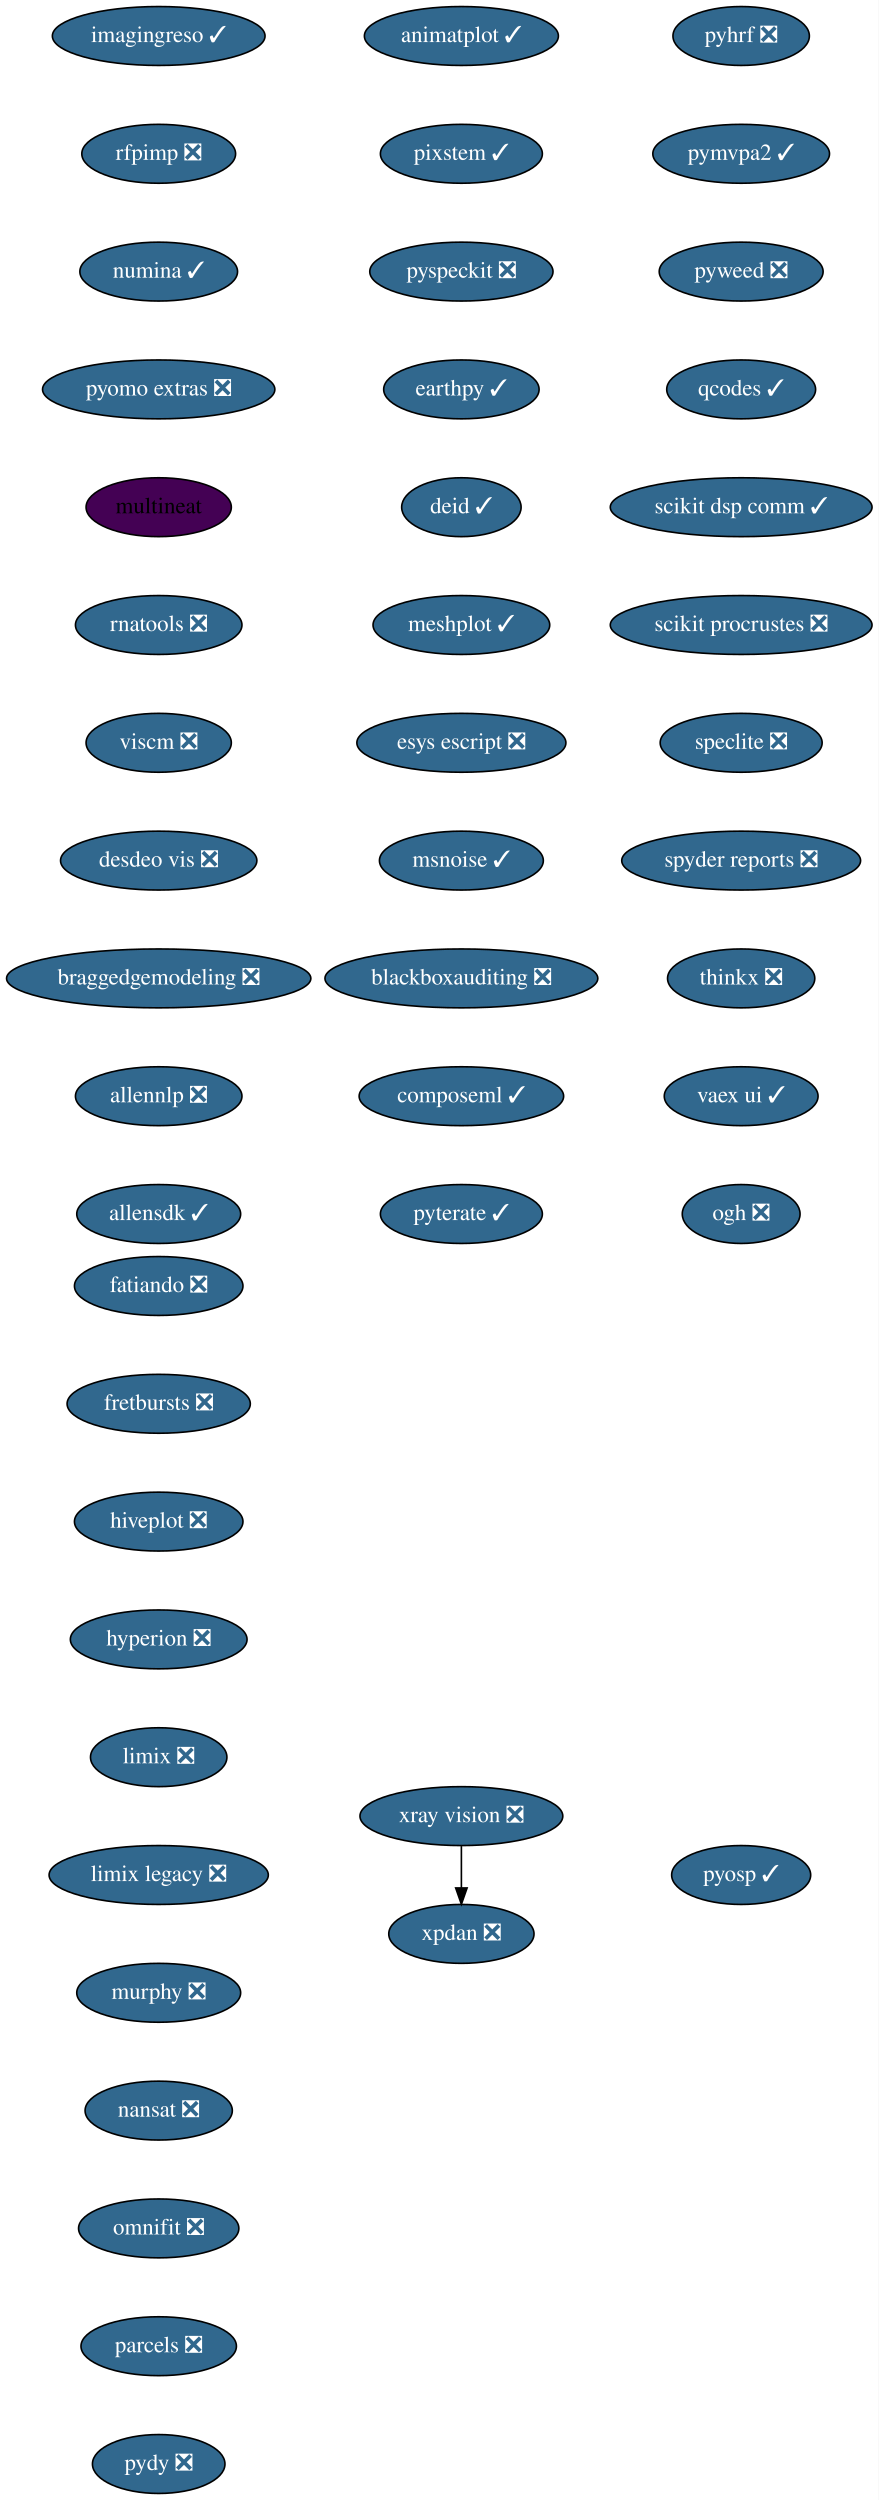
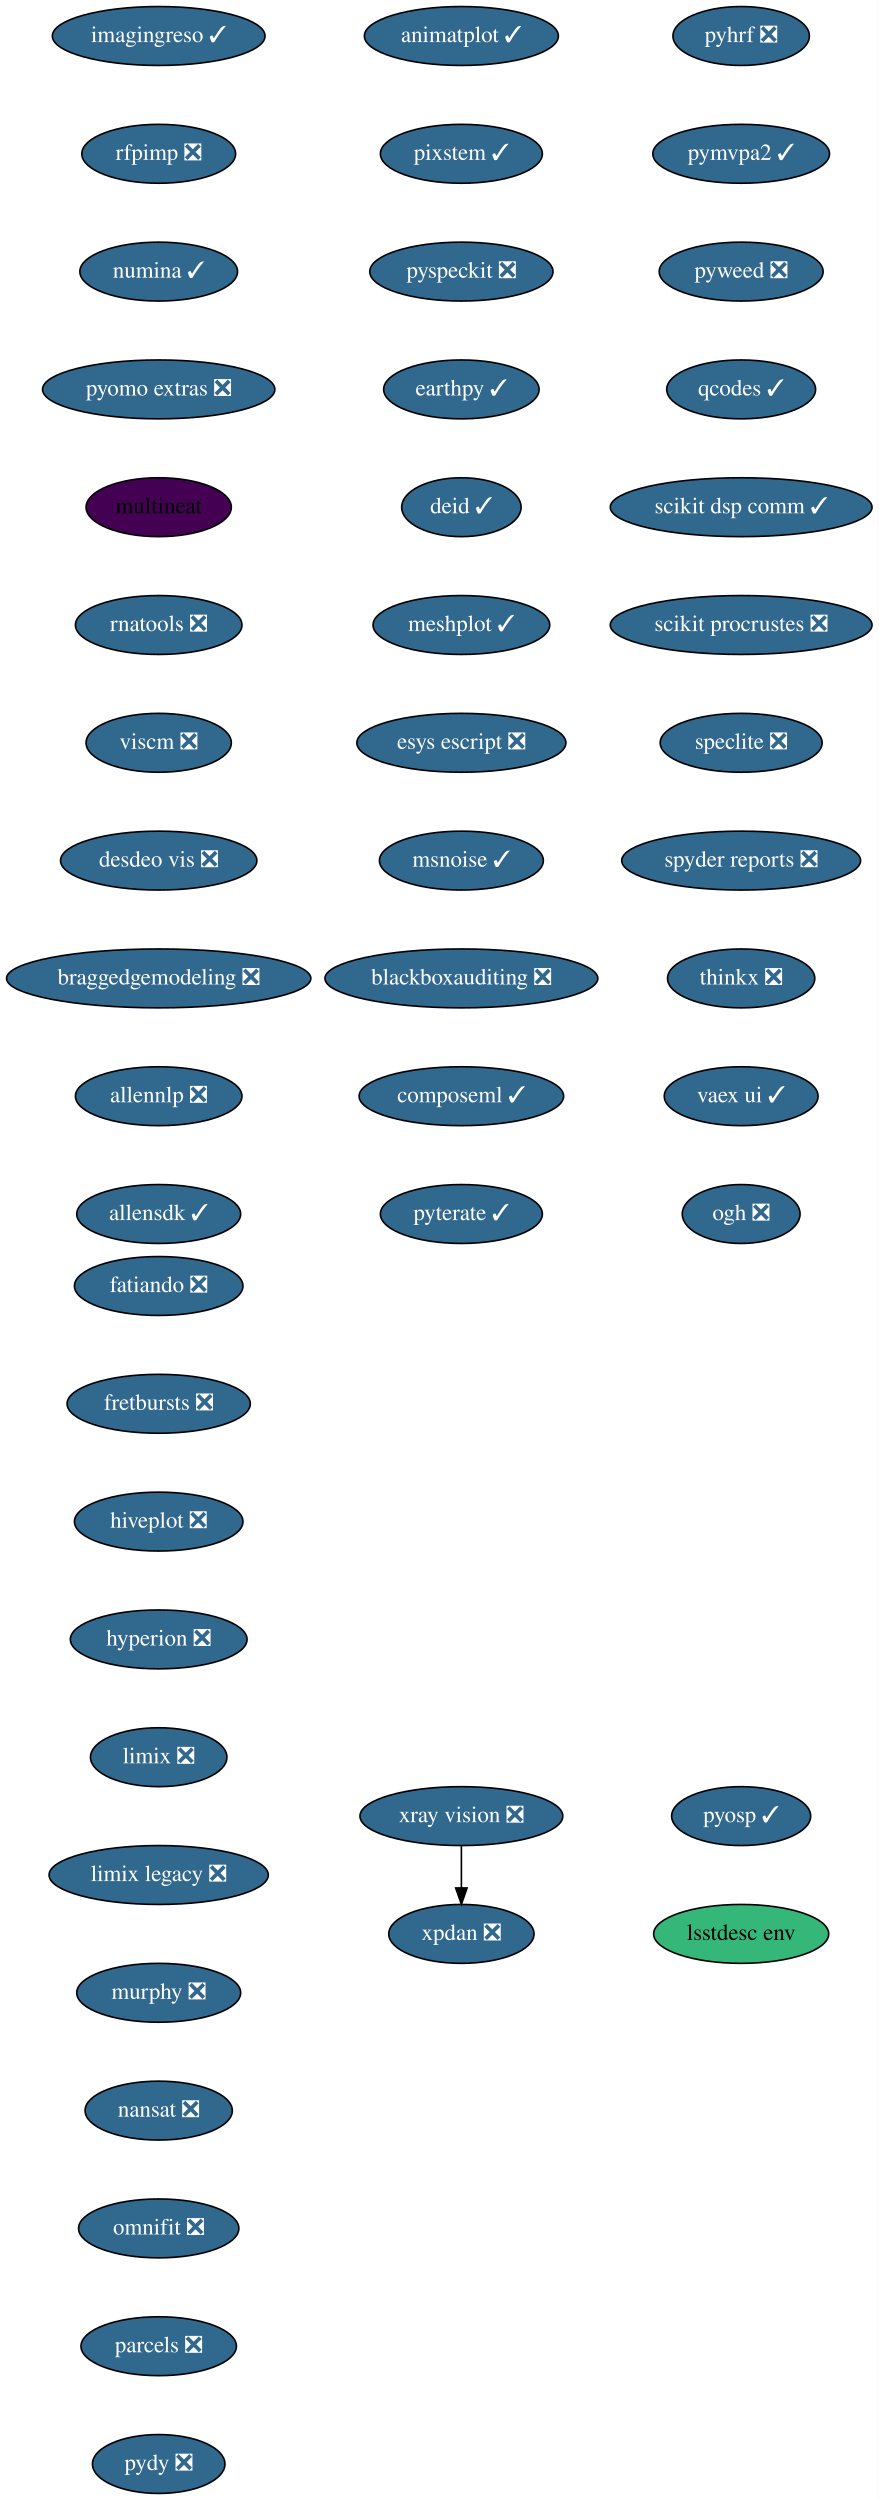
<svg xmlns="http://www.w3.org/2000/svg" xmlns:xlink="http://www.w3.org/1999/xlink" width="537pt" height="1528pt" viewBox="0.00 0.00 537.00 1528.00">
  <g id="graph0" class="graph" transform="scale(1 1) rotate(0) translate(4 1524)">
    <polygon fill="white" stroke="transparent" points="-4,4 -4,-1524 533,-1524 533,4 -4,4" />
    <g id="node1" class="node">
      <g id="a_node1">
        <a xlink:href="https://github.com/conda-forge/fatiando-feedstock/pull/13" xlink:title="fatiando ❎">
          <ellipse fill="#31688e" stroke="black" cx="93" cy="-738" rx="51.5" ry="18" />
          <text text-anchor="middle" x="93" y="-734.3" font-family="Times,serif" font-size="14.00" fill="white">fatiando ❎</text>
        </a>
      </g>
    </g>
    <g id="node2" class="node">
      <g id="a_node2">
        <a xlink:href="https://github.com/conda-forge/fretbursts-feedstock/pull/19" xlink:title="fretbursts ❎">
          <ellipse fill="#31688e" stroke="black" cx="93" cy="-666" rx="56" ry="18" />
          <text text-anchor="middle" x="93" y="-662.3" font-family="Times,serif" font-size="14.00" fill="white">fretbursts ❎</text>
        </a>
      </g>
    </g>
    <g id="node3" class="node">
      <g id="a_node3">
        <a xlink:href="https://github.com/conda-forge/hiveplot-feedstock/pull/5" xlink:title="hiveplot ❎">
          <ellipse fill="#31688e" stroke="black" cx="93" cy="-594" rx="51.5" ry="18" />
          <text text-anchor="middle" x="93" y="-590.3" font-family="Times,serif" font-size="14.00" fill="white">hiveplot ❎</text>
        </a>
      </g>
    </g>
    <g id="node4" class="node">
      <g id="a_node4">
        <a xlink:href="https://github.com/conda-forge/hyperion-feedstock/pull/14" xlink:title="hyperion ❎">
          <ellipse fill="#31688e" stroke="black" cx="93" cy="-522" rx="54" ry="18" />
          <text text-anchor="middle" x="93" y="-518.3" font-family="Times,serif" font-size="14.00" fill="white">hyperion ❎</text>
        </a>
      </g>
    </g>
    <g id="node5" class="node">
      <g id="a_node5">
        <a xlink:href="https://github.com/conda-forge/limix-feedstock/pull/23" xlink:title="limix ❎">
          <ellipse fill="#31688e" stroke="black" cx="93" cy="-450" rx="41.69" ry="18" />
          <text text-anchor="middle" x="93" y="-446.3" font-family="Times,serif" font-size="14.00" fill="white">limix ❎</text>
        </a>
      </g>
    </g>
    <g id="node6" class="node">
      <g id="a_node6">
        <a xlink:href="https://github.com/conda-forge/limix-legacy-feedstock/pull/9" xlink:title="limix legacy ❎">
          <ellipse fill="#31688e" stroke="black" cx="93" cy="-378" rx="67" ry="18" />
          <text text-anchor="middle" x="93" y="-374.3" font-family="Times,serif" font-size="14.00" fill="white">limix legacy ❎</text>
        </a>
      </g>
    </g>
    <g id="node7" class="node">
      <g id="a_node7">
        <a xlink:href="https://github.com/conda-forge/murphy-feedstock/pull/3" xlink:title="murphy ❎">
          <ellipse fill="#31688e" stroke="black" cx="93" cy="-306" rx="50.09" ry="18" />
          <text text-anchor="middle" x="93" y="-302.3" font-family="Times,serif" font-size="14.00" fill="white">murphy ❎</text>
        </a>
      </g>
    </g>
    <g id="node8" class="node">
      <g id="a_node8">
        <a xlink:href="https://github.com/conda-forge/nansat-feedstock/pull/29" xlink:title="nansat ❎">
          <ellipse fill="#31688e" stroke="black" cx="93" cy="-234" rx="45" ry="18" />
          <text text-anchor="middle" x="93" y="-230.3" font-family="Times,serif" font-size="14.00" fill="white">nansat ❎</text>
        </a>
      </g>
    </g>
    <g id="node9" class="node">
      <g id="a_node9">
        <a xlink:href="https://github.com/conda-forge/omnifit-feedstock/pull/4" xlink:title="omnifit ❎">
          <ellipse fill="#31688e" stroke="black" cx="93" cy="-162" rx="48.99" ry="18" />
          <text text-anchor="middle" x="93" y="-158.3" font-family="Times,serif" font-size="14.00" fill="white">omnifit ❎</text>
        </a>
      </g>
    </g>
    <g id="node10" class="node">
      <g id="a_node10">
        <a xlink:href="https://github.com/conda-forge/parcels-feedstock/pull/63" xlink:title="parcels ❎">
          <ellipse fill="#31688e" stroke="black" cx="93" cy="-90" rx="47.5" ry="18" />
          <text text-anchor="middle" x="93" y="-86.3" font-family="Times,serif" font-size="14.00" fill="white">parcels ❎</text>
        </a>
      </g>
    </g>
    <g id="node11" class="node">
      <g id="a_node11">
        <a xlink:href="https://github.com/conda-forge/pydy-feedstock/pull/14" xlink:title="pydy ❎">
          <ellipse fill="#31688e" stroke="black" cx="93" cy="-18" rx="40.5" ry="18" />
          <text text-anchor="middle" x="93" y="-14.3" font-family="Times,serif" font-size="14.00" fill="white">pydy ❎</text>
        </a>
      </g>
    </g>
    <g id="node12" class="node">
      <g id="a_node12">
        <a xlink:href="https://github.com/conda-forge/pyhrf-feedstock/pull/6" xlink:title="pyhrf ❎">
          <ellipse fill="#31688e" stroke="black" cx="449" cy="-1502" rx="41.69" ry="18" />
          <text text-anchor="middle" x="449" y="-1498.3" font-family="Times,serif" font-size="14.00" fill="white">pyhrf ❎</text>
        </a>
      </g>
    </g>
    <g id="node13" class="node">
      <g id="a_node13">
        <a xlink:href="https://github.com/conda-forge/pymvpa2-feedstock/pull/13" xlink:title="pymvpa2 ✓">
          <ellipse fill="#31688e" stroke="black" cx="449" cy="-1430" rx="54" ry="18" />
          <text text-anchor="middle" x="449" y="-1426.3" font-family="Times,serif" font-size="14.00" fill="white">pymvpa2 ✓</text>
        </a>
      </g>
    </g>
    <g id="node14" class="node">
      <g id="a_node14">
        <a xlink:href="https://github.com/conda-forge/pyweed-feedstock/pull/19" xlink:title="pyweed ❎">
          <ellipse fill="#31688e" stroke="black" cx="449" cy="-1358" rx="50.09" ry="18" />
          <text text-anchor="middle" x="449" y="-1354.3" font-family="Times,serif" font-size="14.00" fill="white">pyweed ❎</text>
        </a>
      </g>
    </g>
    <g id="node15" class="node">
      <g id="a_node15">
        <a xlink:href="https://github.com/conda-forge/qcodes-feedstock/pull/34" xlink:title="qcodes ✓">
          <ellipse fill="#31688e" stroke="black" cx="449" cy="-1286" rx="45.5" ry="18" />
          <text text-anchor="middle" x="449" y="-1282.3" font-family="Times,serif" font-size="14.00" fill="white">qcodes ✓</text>
        </a>
      </g>
    </g>
    <g id="node16" class="node">
      <g id="a_node16">
        <a xlink:href="https://github.com/conda-forge/scikit-dsp-comm-feedstock/pull/6" xlink:title="scikit dsp comm ✓">
          <ellipse fill="#31688e" stroke="black" cx="449" cy="-1214" rx="80" ry="18" />
          <text text-anchor="middle" x="449" y="-1210.3" font-family="Times,serif" font-size="14.00" fill="white">scikit dsp comm ✓</text>
        </a>
      </g>
    </g>
    <g id="node17" class="node">
      <g id="a_node17">
        <a xlink:href="https://github.com/conda-forge/scikit-procrustes-feedstock/pull/5" xlink:title="scikit procrustes ❎">
          <ellipse fill="#31688e" stroke="black" cx="449" cy="-1142" rx="80" ry="18" />
          <text text-anchor="middle" x="449" y="-1138.3" font-family="Times,serif" font-size="14.00" fill="white">scikit procrustes ❎</text>
        </a>
      </g>
    </g>
    <g id="node18" class="node">
      <g id="a_node18">
        <a xlink:href="https://github.com/conda-forge/speclite-feedstock/pull/5" xlink:title="speclite ❎">
          <ellipse fill="#31688e" stroke="black" cx="449" cy="-1070" rx="49.5" ry="18" />
          <text text-anchor="middle" x="449" y="-1066.3" font-family="Times,serif" font-size="14.00" fill="white">speclite ❎</text>
        </a>
      </g>
    </g>
    <g id="node19" class="node">
      <g id="a_node19">
        <a xlink:href="https://github.com/conda-forge/spyder-reports-feedstock/pull/5" xlink:title="spyder reports ❎">
          <ellipse fill="#31688e" stroke="black" cx="449" cy="-998" rx="73" ry="18" />
          <text text-anchor="middle" x="449" y="-994.3" font-family="Times,serif" font-size="14.00" fill="white">spyder reports ❎</text>
        </a>
      </g>
    </g>
    <g id="node20" class="node">
      <g id="a_node20">
        <a xlink:href="https://github.com/conda-forge/thinkx-feedstock/pull/5" xlink:title="thinkx ❎">
          <ellipse fill="#31688e" stroke="black" cx="449" cy="-926" rx="45" ry="18" />
          <text text-anchor="middle" x="449" y="-922.3" font-family="Times,serif" font-size="14.00" fill="white">thinkx ❎</text>
        </a>
      </g>
    </g>
    <g id="node21" class="node">
      <g id="a_node21">
        <a xlink:href="https://github.com/conda-forge/vaex-ui-feedstock/pull/12" xlink:title="vaex ui ✓">
          <ellipse fill="#31688e" stroke="black" cx="449" cy="-854" rx="47" ry="18" />
          <text text-anchor="middle" x="449" y="-850.3" font-family="Times,serif" font-size="14.00" fill="white">vaex ui ✓</text>
        </a>
      </g>
    </g>
    <g id="node22" class="node">
      <g id="a_node22">
        <a xlink:href="https://github.com/conda-forge/ogh-feedstock/pull/9" xlink:title="ogh ❎">
          <ellipse fill="#31688e" stroke="black" cx="449" cy="-782" rx="36" ry="18" />
          <text text-anchor="middle" x="449" y="-778.3" font-family="Times,serif" font-size="14.00" fill="white">ogh ❎</text>
        </a>
      </g>
    </g>
    <g id="node23" class="node">
      <g id="a_node23">
        <a xlink:href="https://github.com/conda-forge/xpdan-feedstock/pull/38" xlink:title="xpdan ❎">
          <ellipse fill="#31688e" stroke="black" cx="278" cy="-342" rx="44.39" ry="18" />
          <text text-anchor="middle" x="278" y="-338.3" font-family="Times,serif" font-size="14.00" fill="white">xpdan ❎</text>
        </a>
      </g>
    </g>
    <g id="node24" class="node">
      <g id="a_node24">
        <a xlink:href="https://github.com/conda-forge/xray-vision-feedstock/pull/12" xlink:title="xray vision ❎">
          <ellipse fill="#31688e" stroke="black" cx="278" cy="-414" rx="61.99" ry="18" />
          <text text-anchor="middle" x="278" y="-410.3" font-family="Times,serif" font-size="14.00" fill="white">xray vision ❎</text>
        </a>
      </g>
    </g>
    <g id="edge21" class="edge">
      <path fill="none" stroke="black" d="M278,-395.7C278,-387.98 278,-378.71 278,-370.11" />
      <polygon fill="black" stroke="black" points="281.5,-370.1 278,-360.1 274.5,-370.1 281.5,-370.1" />
    </g>
    <g id="node25" class="node">
      <g id="a_node25">
        <a xlink:href="https://github.com/conda-forge/imagingreso-feedstock/pull/19" xlink:title="imagingreso ✓">
          <ellipse fill="#31688e" stroke="black" cx="93" cy="-1502" rx="65" ry="18" />
          <text text-anchor="middle" x="93" y="-1498.3" font-family="Times,serif" font-size="14.00" fill="white">imagingreso ✓</text>
        </a>
      </g>
    </g>
    <g id="node26" class="node">
      <g id="a_node26">
        <a xlink:href="https://github.com/conda-forge/rfpimp-feedstock/pull/9" xlink:title="rfpimp ❎">
          <ellipse fill="#31688e" stroke="black" cx="93" cy="-1430" rx="47" ry="18" />
          <text text-anchor="middle" x="93" y="-1426.3" font-family="Times,serif" font-size="14.00" fill="white">rfpimp ❎</text>
        </a>
      </g>
    </g>
    <g id="node27" class="node">
      <g id="a_node27">
        <a xlink:href="https://github.com/conda-forge/numina-feedstock/pull/26" xlink:title="numina ✓">
          <ellipse fill="#31688e" stroke="black" cx="93" cy="-1358" rx="48.19" ry="18" />
          <text text-anchor="middle" x="93" y="-1354.3" font-family="Times,serif" font-size="14.00" fill="white">numina ✓</text>
        </a>
      </g>
    </g>
    <g id="node28" class="node">
      <g id="a_node28">
        <a xlink:href="https://github.com/conda-forge/pyomo.extras-feedstock/pull/25" xlink:title="pyomo extras ❎">
          <ellipse fill="#31688e" stroke="black" cx="93" cy="-1286" rx="71" ry="18" />
          <text text-anchor="middle" x="93" y="-1282.3" font-family="Times,serif" font-size="14.00" fill="white">pyomo extras ❎</text>
        </a>
      </g>
    </g>
    <g id="node29" class="node">
      <g id="a_node29">
        <a xlink:href="https://github.com/conda-forge/multineat-feedstock" xlink:title="multineat">
          <ellipse fill="#440154" stroke="black" cx="93" cy="-1214" rx="44.39" ry="18" />
          <text text-anchor="middle" x="93" y="-1210.3" font-family="Times,serif" font-size="14.00">multineat</text>
        </a>
      </g>
    </g>
    <g id="node30" class="node">
      <g id="a_node30">
        <a xlink:href="https://github.com/conda-forge/rnatools-feedstock/pull/3" xlink:title="rnatools ❎">
          <ellipse fill="#31688e" stroke="black" cx="93" cy="-1142" rx="50.89" ry="18" />
          <text text-anchor="middle" x="93" y="-1138.3" font-family="Times,serif" font-size="14.00" fill="white">rnatools ❎</text>
        </a>
      </g>
    </g>
    <g id="node31" class="node">
      <g id="a_node31">
        <a xlink:href="https://github.com/conda-forge/viscm-feedstock/pull/4" xlink:title="viscm ❎">
          <ellipse fill="#31688e" stroke="black" cx="93" cy="-1070" rx="44.39" ry="18" />
          <text text-anchor="middle" x="93" y="-1066.3" font-family="Times,serif" font-size="14.00" fill="white">viscm ❎</text>
        </a>
      </g>
    </g>
    <g id="node32" class="node">
      <g id="a_node32">
        <a xlink:href="https://github.com/conda-forge/desdeo-vis-feedstock/pull/5" xlink:title="desdeo vis ❎">
          <ellipse fill="#31688e" stroke="black" cx="93" cy="-998" rx="60" ry="18" />
          <text text-anchor="middle" x="93" y="-994.3" font-family="Times,serif" font-size="14.00" fill="white">desdeo vis ❎</text>
        </a>
      </g>
    </g>
    <g id="node33" class="node">
      <g id="a_node33">
        <a xlink:href="https://github.com/conda-forge/braggedgemodeling-feedstock/pull/3" xlink:title="braggedgemodeling ❎">
          <ellipse fill="#31688e" stroke="black" cx="93" cy="-926" rx="93" ry="18" />
          <text text-anchor="middle" x="93" y="-922.3" font-family="Times,serif" font-size="14.00" fill="white">braggedgemodeling ❎</text>
        </a>
      </g>
    </g>
    <g id="node34" class="node">
      <g id="a_node34">
        <a xlink:href="https://github.com/conda-forge/allennlp-feedstock/pull/8" xlink:title="allennlp ❎">
          <ellipse fill="#31688e" stroke="black" cx="93" cy="-854" rx="50.89" ry="18" />
          <text text-anchor="middle" x="93" y="-850.3" font-family="Times,serif" font-size="14.00" fill="white">allennlp ❎</text>
        </a>
      </g>
    </g>
    <g id="node35" class="node">
      <g id="a_node35">
        <a xlink:href="https://github.com/conda-forge/allensdk-feedstock/pull/4" xlink:title="allensdk ✓">
          <ellipse fill="#31688e" stroke="black" cx="93" cy="-782" rx="50.09" ry="18" />
          <text text-anchor="middle" x="93" y="-778.3" font-family="Times,serif" font-size="14.00" fill="white">allensdk ✓</text>
        </a>
      </g>
    </g>
    <g id="node36" class="node">
      <g id="a_node36">
        <a xlink:href="https://github.com/conda-forge/animatplot-feedstock/pull/6" xlink:title="animatplot ✓">
          <ellipse fill="#31688e" stroke="black" cx="278" cy="-1502" rx="59.29" ry="18" />
          <text text-anchor="middle" x="278" y="-1498.3" font-family="Times,serif" font-size="14.00" fill="white">animatplot ✓</text>
        </a>
      </g>
    </g>
    <g id="node37" class="node">
      <g id="a_node37">
        <a xlink:href="https://github.com/conda-forge/pixstem-feedstock/pull/3" xlink:title="pixstem ✓">
          <ellipse fill="#31688e" stroke="black" cx="278" cy="-1430" rx="49.5" ry="18" />
          <text text-anchor="middle" x="278" y="-1426.3" font-family="Times,serif" font-size="14.00" fill="white">pixstem ✓</text>
        </a>
      </g>
    </g>
    <g id="node38" class="node">
      <g id="a_node38">
        <a xlink:href="https://github.com/conda-forge/pyspeckit-feedstock/pull/3" xlink:title="pyspeckit ❎">
          <ellipse fill="#31688e" stroke="black" cx="278" cy="-1358" rx="56" ry="18" />
          <text text-anchor="middle" x="278" y="-1354.3" font-family="Times,serif" font-size="14.00" fill="white">pyspeckit ❎</text>
        </a>
      </g>
    </g>
    <g id="node39" class="node">
      <g id="a_node39">
        <a xlink:href="https://github.com/conda-forge/earthpy-feedstock/pull/12" xlink:title="earthpy ✓">
          <ellipse fill="#31688e" stroke="black" cx="278" cy="-1286" rx="47.5" ry="18" />
          <text text-anchor="middle" x="278" y="-1282.3" font-family="Times,serif" font-size="14.00" fill="white">earthpy ✓</text>
        </a>
      </g>
    </g>
    <g id="node40" class="node">
      <g id="a_node40">
        <a xlink:href="https://github.com/conda-forge/deid-feedstock/pull/17" xlink:title="deid ✓">
          <ellipse fill="#31688e" stroke="black" cx="278" cy="-1214" rx="36.5" ry="18" />
          <text text-anchor="middle" x="278" y="-1210.3" font-family="Times,serif" font-size="14.00" fill="white">deid ✓</text>
        </a>
      </g>
    </g>
    <g id="node41" class="node">
      <g id="a_node41">
        <a xlink:href="https://github.com/conda-forge/meshplot-feedstock/pull/12" xlink:title="meshplot ✓">
          <ellipse fill="#31688e" stroke="black" cx="278" cy="-1142" rx="54" ry="18" />
          <text text-anchor="middle" x="278" y="-1138.3" font-family="Times,serif" font-size="14.00" fill="white">meshplot ✓</text>
        </a>
      </g>
    </g>
    <g id="node42" class="node">
      <g id="a_node42">
        <a xlink:href="https://github.com/conda-forge/esys-escript-feedstock/pull/26" xlink:title="esys escript ❎">
          <ellipse fill="#31688e" stroke="black" cx="278" cy="-1070" rx="63.89" ry="18" />
          <text text-anchor="middle" x="278" y="-1066.3" font-family="Times,serif" font-size="14.00" fill="white">esys escript ❎</text>
        </a>
      </g>
    </g>
    <g id="node43" class="node">
      <g id="a_node43">
        <a xlink:href="https://github.com/conda-forge/msnoise-feedstock/pull/5" xlink:title="msnoise ✓">
          <ellipse fill="#31688e" stroke="black" cx="278" cy="-998" rx="50.09" ry="18" />
          <text text-anchor="middle" x="278" y="-994.3" font-family="Times,serif" font-size="14.00" fill="white">msnoise ✓</text>
        </a>
      </g>
    </g>
    <g id="node44" class="node">
      <g id="a_node44">
        <a xlink:href="https://github.com/conda-forge/blackboxauditing-feedstock/pull/2" xlink:title="blackboxauditing ❎">
          <ellipse fill="#31688e" stroke="black" cx="278" cy="-926" rx="83.39" ry="18" />
          <text text-anchor="middle" x="278" y="-922.3" font-family="Times,serif" font-size="14.00" fill="white">blackboxauditing ❎</text>
        </a>
      </g>
    </g>
    <g id="node45" class="node">
      <g id="a_node45">
        <a xlink:href="https://github.com/conda-forge/composeml-feedstock/pull/1" xlink:title="composeml ✓">
          <ellipse fill="#31688e" stroke="black" cx="278" cy="-854" rx="62.5" ry="18" />
          <text text-anchor="middle" x="278" y="-850.3" font-family="Times,serif" font-size="14.00" fill="white">composeml ✓</text>
        </a>
      </g>
    </g>
    <g id="node46" class="node">
      <g id="a_node46">
        <a xlink:href="https://github.com/conda-forge/pyterate-feedstock/pull/1" xlink:title="pyterate ✓">
          <ellipse fill="#31688e" stroke="black" cx="278" cy="-782" rx="49.5" ry="18" />
          <text text-anchor="middle" x="278" y="-778.3" font-family="Times,serif" font-size="14.00" fill="white">pyterate ✓</text>
        </a>
      </g>
    </g>
    <g id="node47" class="node">
      <g id="a_node47">
        <a xlink:href="https://github.com/conda-forge/pyosp-feedstock/pull/1" xlink:title="pyosp ✓">
-           <ellipse fill="#31688e" stroke="black" cx="449" cy="-378" rx="42.49" ry="18" />
-           <text text-anchor="middle" x="449" y="-374.3" font-family="Times,serif" font-size="14.00" fill="white">pyosp ✓</text>
+           <ellipse fill="#31688e" stroke="black" cx="449" cy="-414" rx="42.49" ry="18" />
+           <text text-anchor="middle" x="449" y="-410.3" font-family="Times,serif" font-size="14.00" fill="white">pyosp ✓</text>
+         </a>
+       </g>
+     </g>
+     <g id="node48" class="node">
+       <g id="a_node48">
+         <a xlink:href="https://github.com/conda-forge/lsstdesc-env-feedstock" xlink:title="lsstdesc env">
+           <ellipse fill="#35b779" stroke="black" cx="449" cy="-342" rx="53.5" ry="18" />
+           <text text-anchor="middle" x="449" y="-338.3" font-family="Times,serif" font-size="14.00">lsstdesc env</text>
        </a>
      </g>
    </g>
  </g>
</svg>
